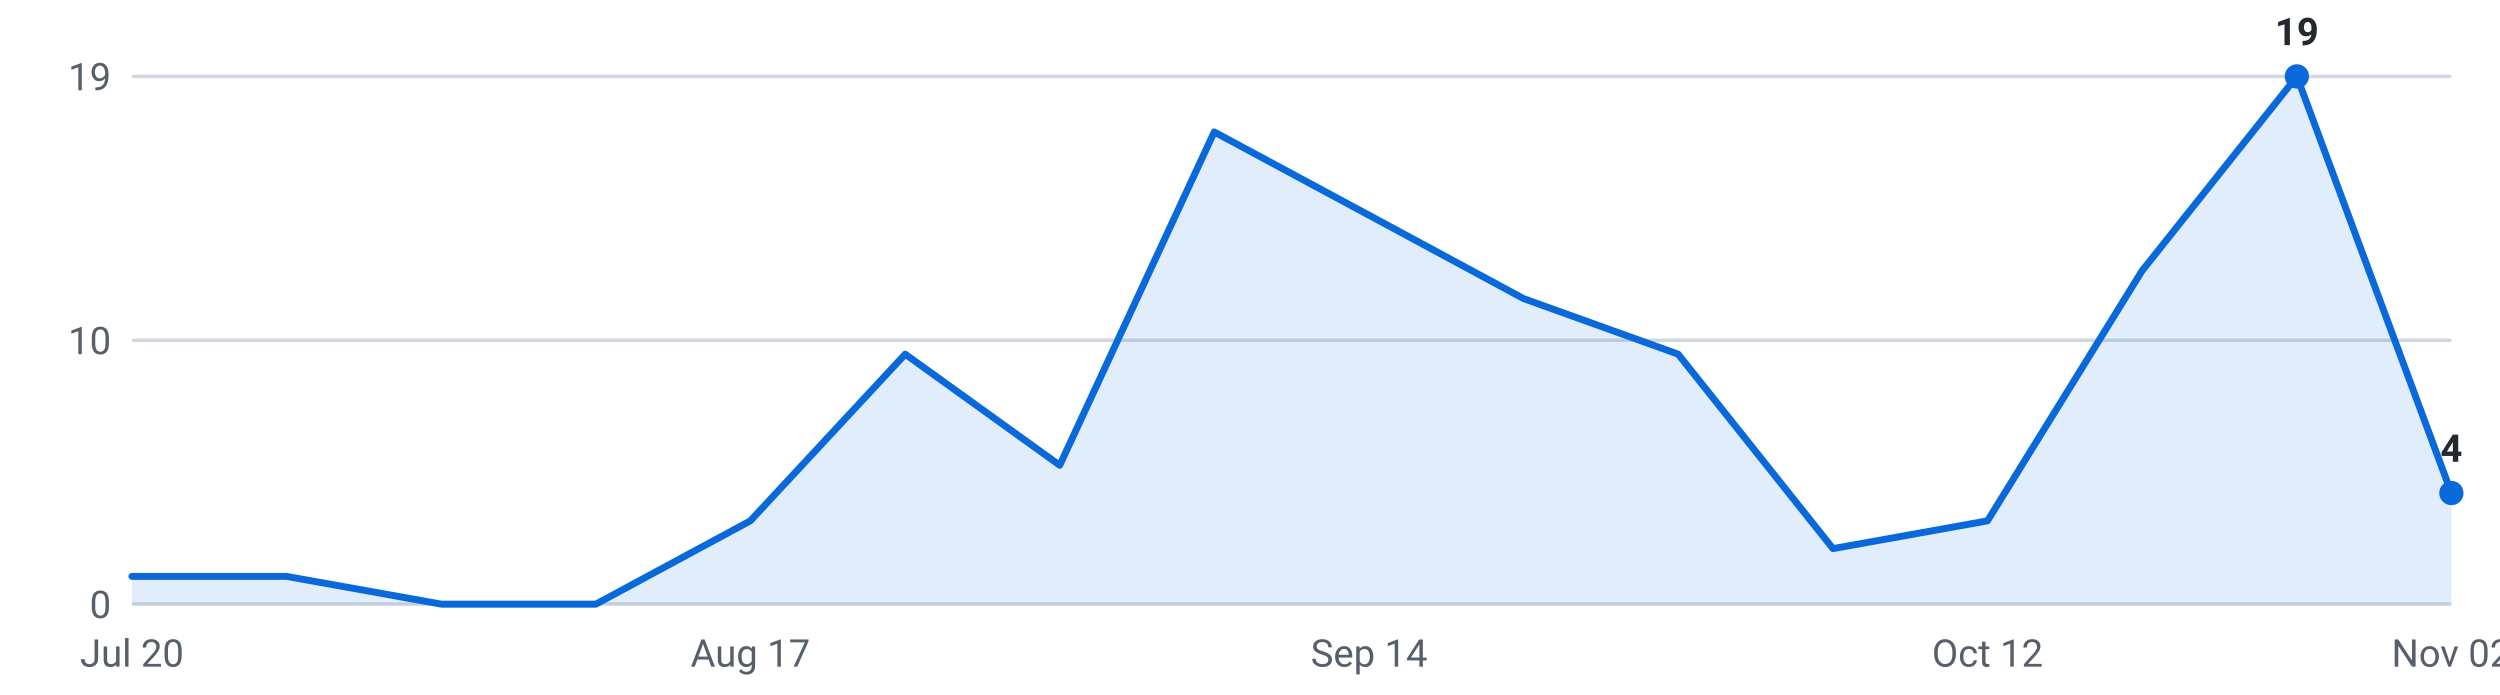
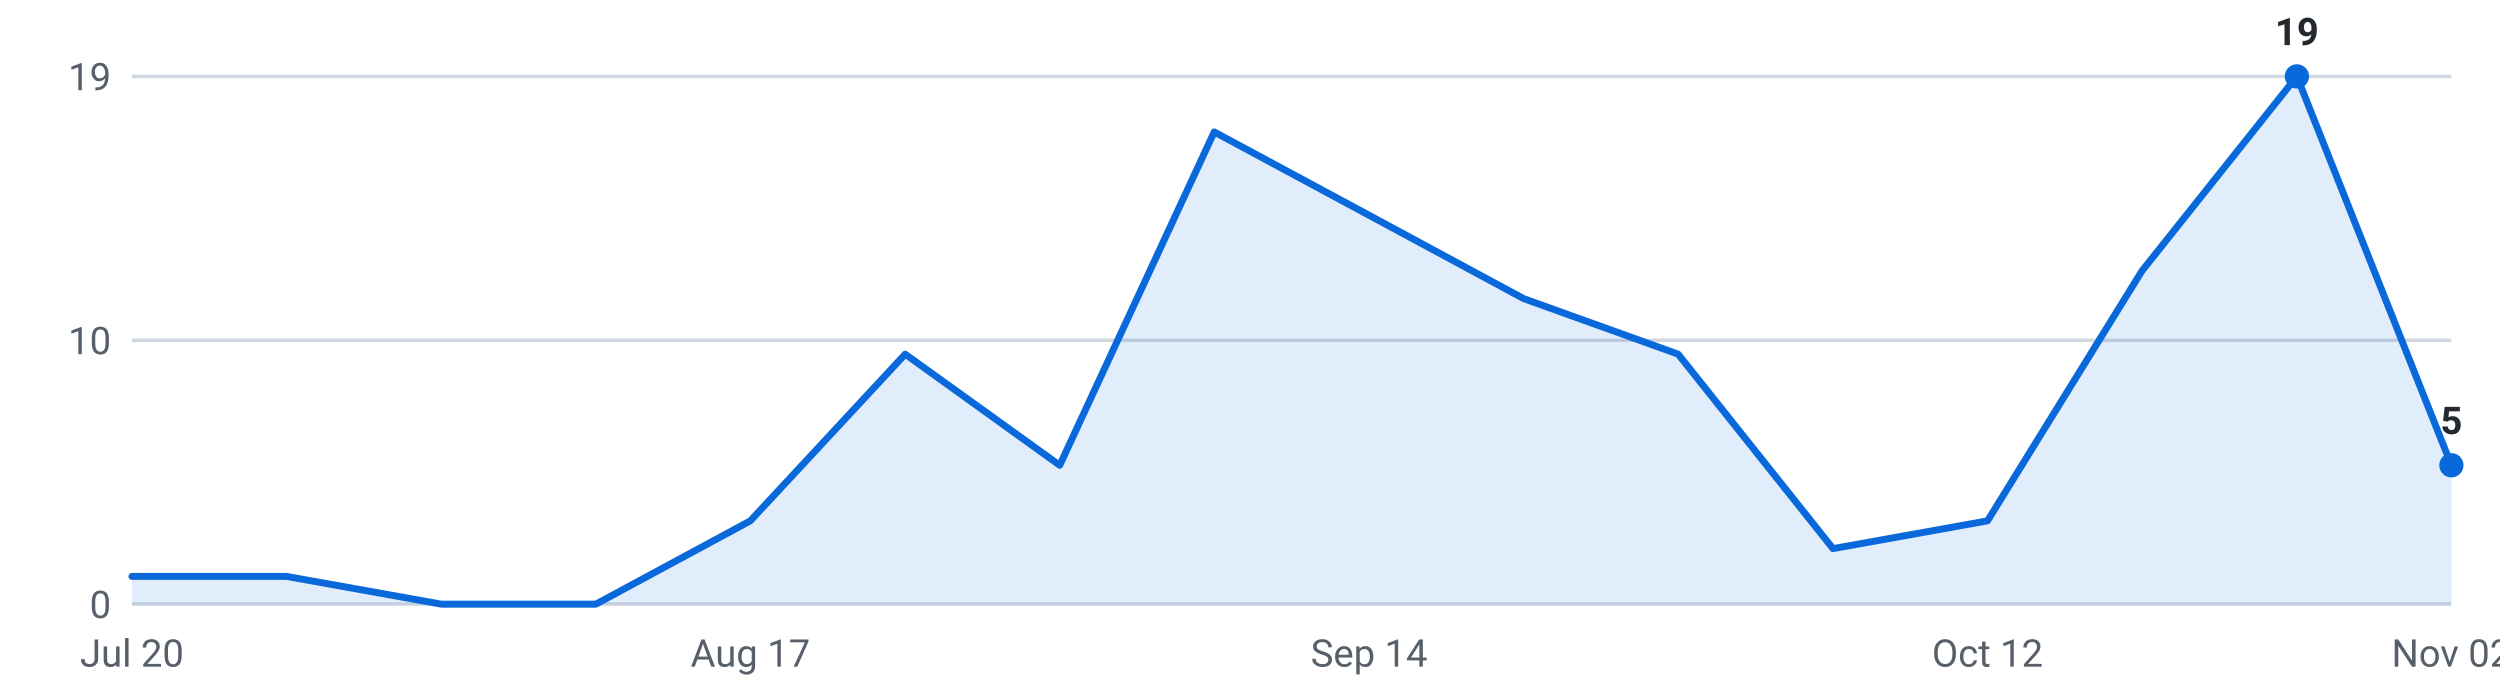
<svg xmlns="http://www.w3.org/2000/svg" viewBox="0 0 720 200" width="720" height="200" role="img" aria-label="Internships posted per week, last 16 weeks">
  <g font-family="-apple-system,Segoe UI,Roboto,sans-serif" font-size="11">
    <line x1="38" y1="174.0" x2="706" y2="174.0" stroke="#d0d7de" stroke-width="1" />
    <text x="32" y="178.0" text-anchor="end" fill="#57606a">0</text>
    <line x1="38" y1="98.0" x2="706" y2="98.0" stroke="#d0d7de" stroke-width="1" />
    <text x="32" y="102.0" text-anchor="end" fill="#57606a">10</text>
    <line x1="38" y1="22.0" x2="706" y2="22.0" stroke="#d0d7de" stroke-width="1" />
    <text x="32" y="26.0" text-anchor="end" fill="#57606a">19</text>
-     <path d="M38.0,174 L38.0,166.0 L82.5,166.0 L127.1,174.0 L171.6,174.0 L216.1,150.0 L260.7,102.0 L305.2,134.0 L349.7,38.0 L394.3,62.0 L438.8,86.0 L483.3,102.0 L527.9,158.0 L572.4,150.0 L616.9,78.0 L661.5,22.0 L706.0,142.0 L706.0,174 Z" fill="#0969da" fill-opacity="0.12" />
-     <polyline points="38.0,166.0 82.5,166.0 127.1,174.0 171.6,174.0 216.1,150.0 260.7,102.0 305.2,134.0 349.7,38.0 394.3,62.0 438.8,86.0 483.3,102.0 527.9,158.0 572.4,150.0 616.9,78.0 661.5,22.0 706.0,142.0" fill="none" stroke="#0969da" stroke-width="2" stroke-linejoin="round" stroke-linecap="round" />
+     <path d="M38.0,174 L38.0,166.0 L82.5,166.0 L127.1,174.0 L171.6,174.0 L216.1,150.0 L260.7,102.0 L305.2,134.0 L349.7,38.0 L394.3,62.0 L438.8,86.0 L483.3,102.0 L527.9,158.0 L572.4,150.0 L616.9,78.0 L661.5,22.0 L706.0,134.0 L706.0,174 Z" fill="#0969da" fill-opacity="0.12" />
+     <polyline points="38.0,166.0 82.5,166.0 127.1,174.0 171.6,174.0 216.1,150.0 260.7,102.0 305.2,134.0 349.7,38.0 394.3,62.0 438.8,86.0 483.3,102.0 527.9,158.0 572.4,150.0 616.9,78.0 661.5,22.0 706.0,134.0" fill="none" stroke="#0969da" stroke-width="2" stroke-linejoin="round" stroke-linecap="round" />
    <circle cx="661.5" cy="22.0" r="3.5" fill="#0969da" />
    <text x="661.5" y="13.0" text-anchor="middle" fill="#24292f" font-weight="600">19</text>
-     <circle cx="706.0" cy="142.0" r="3.5" fill="#0969da" />
-     <text x="706.0" y="133.0" text-anchor="middle" fill="#24292f" font-weight="600">4</text>
+     <circle cx="706.0" cy="134.0" r="3.5" fill="#0969da" />
+     <text x="706.0" y="125.0" text-anchor="middle" fill="#24292f" font-weight="600">5</text>
    <text x="38.0" y="192" text-anchor="middle" fill="#57606a">Jul 20</text>
    <text x="216.1" y="192" text-anchor="middle" fill="#57606a">Aug 17</text>
    <text x="394.3" y="192" text-anchor="middle" fill="#57606a">Sep 14</text>
    <text x="572.4" y="192" text-anchor="middle" fill="#57606a">Oct 12</text>
    <text x="706.0" y="192" text-anchor="middle" fill="#57606a">Nov 02</text>
  </g>
</svg>
